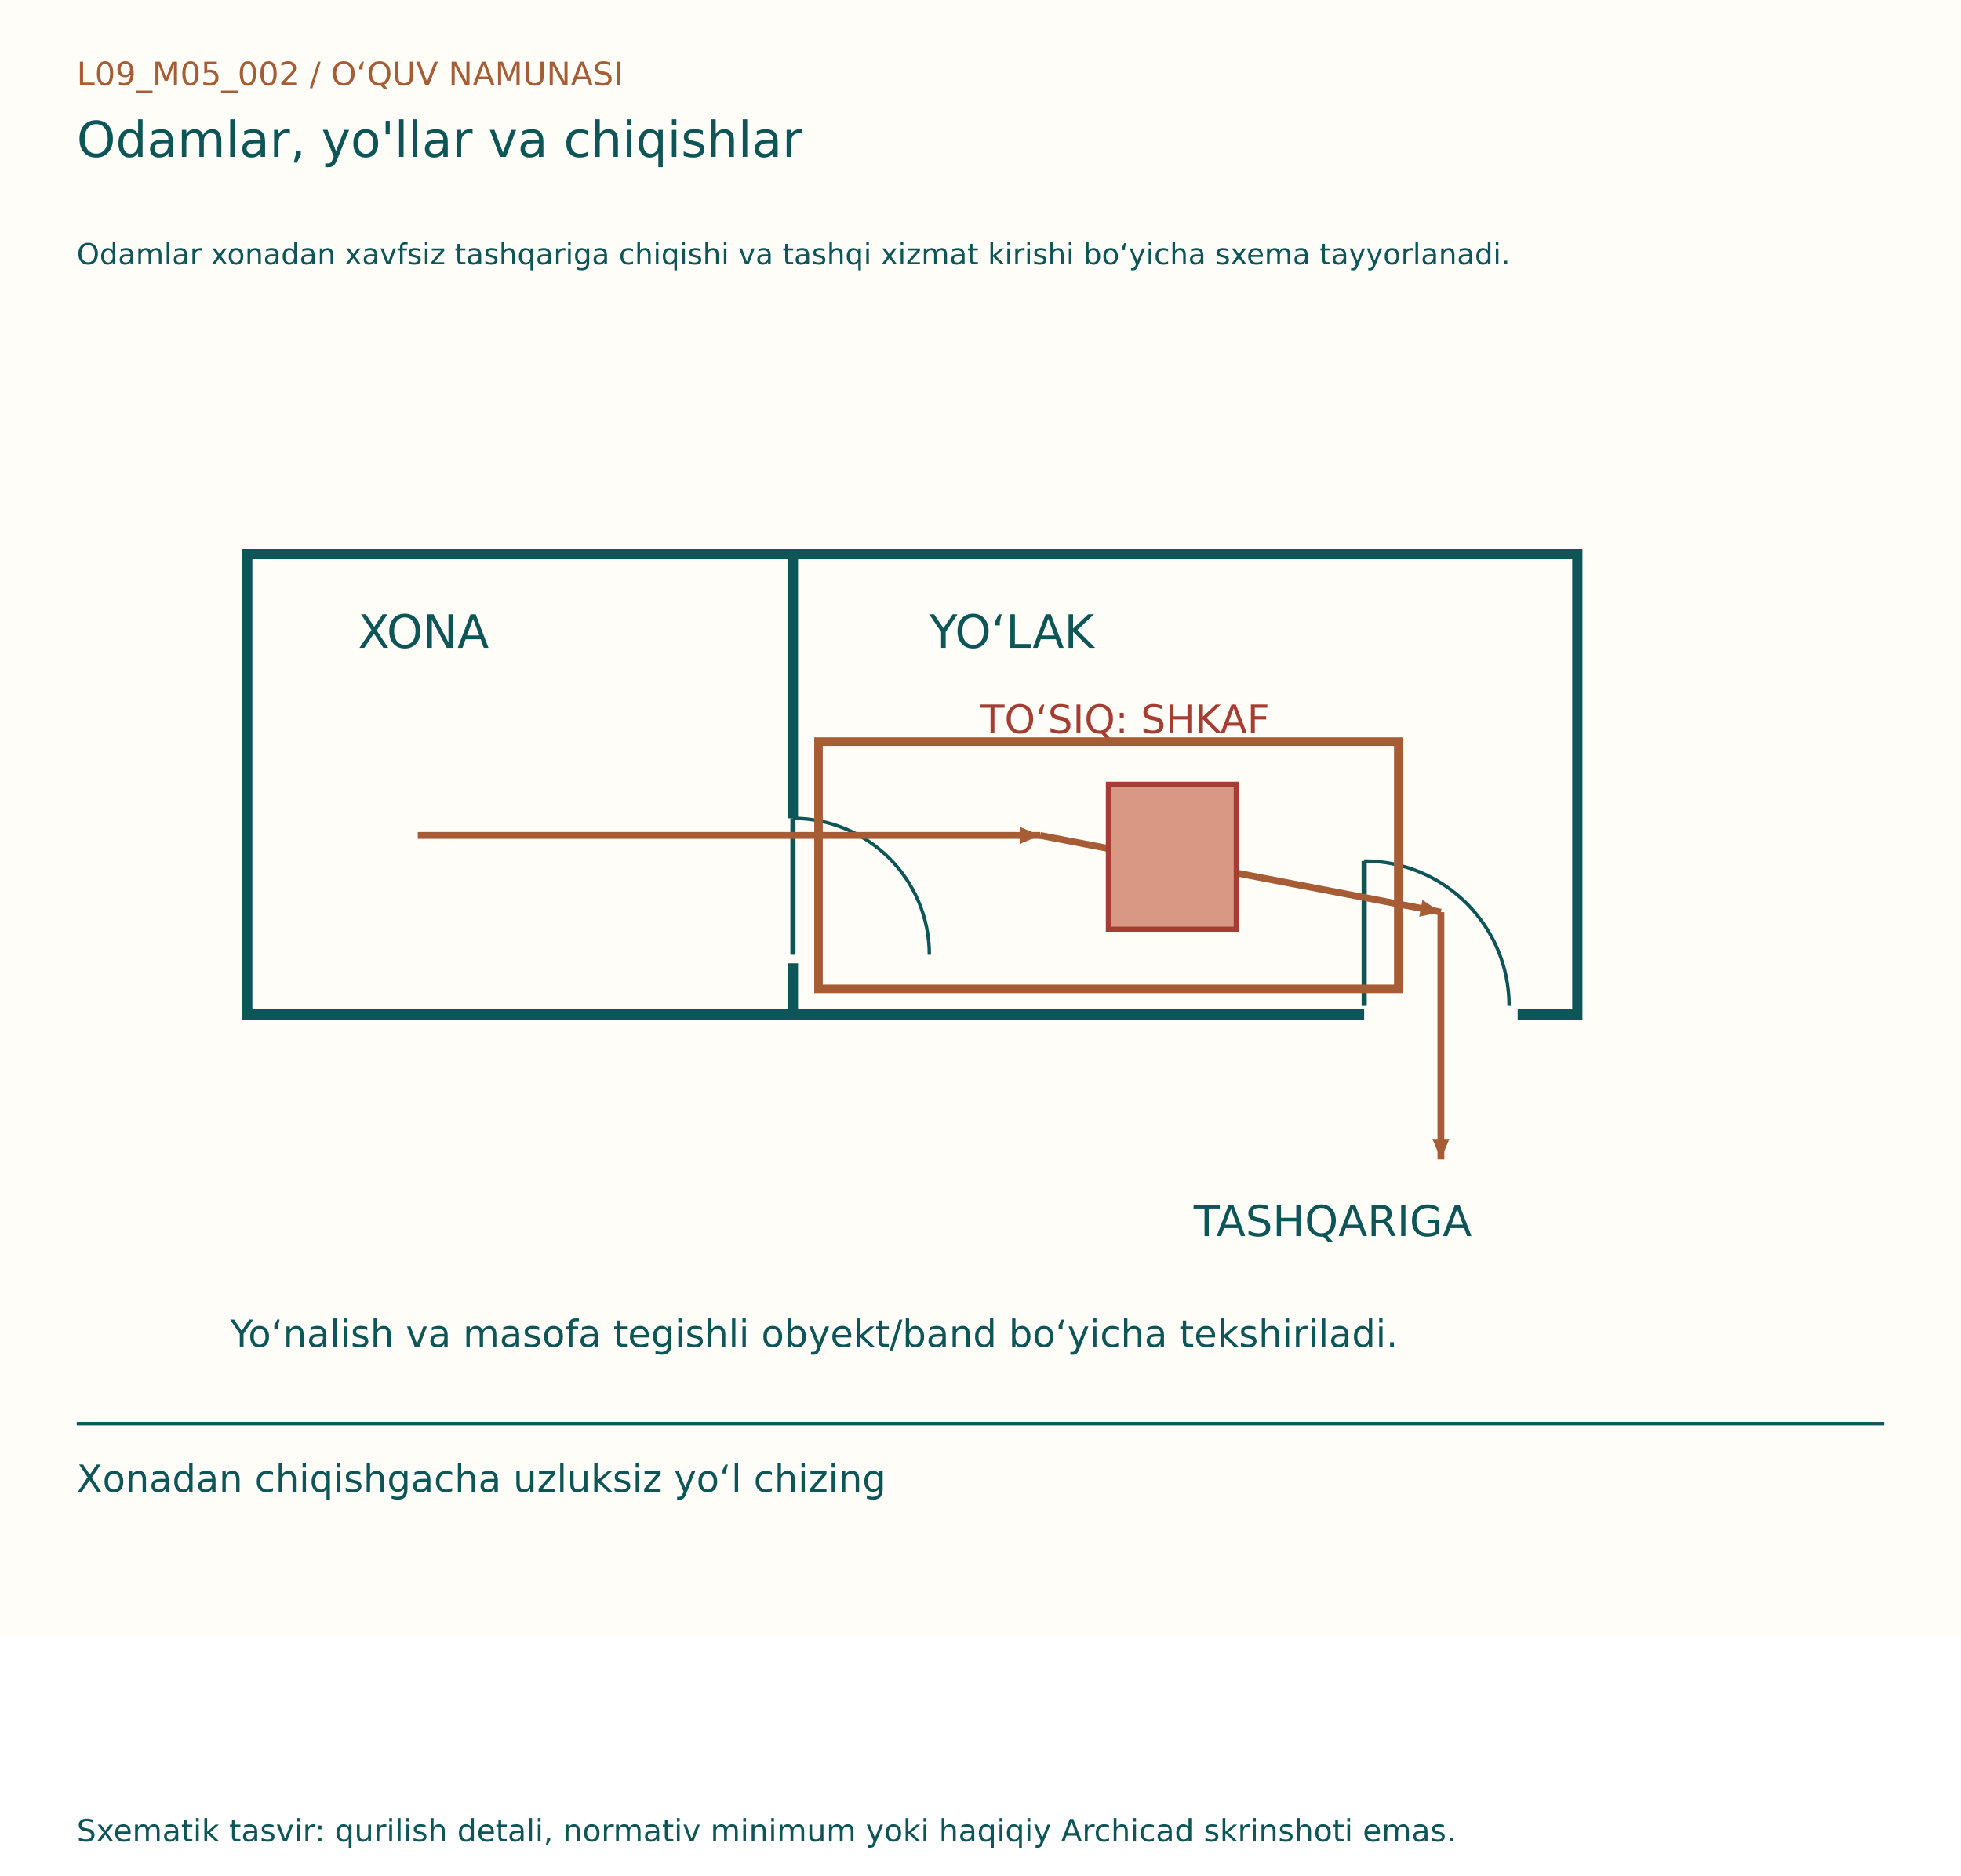
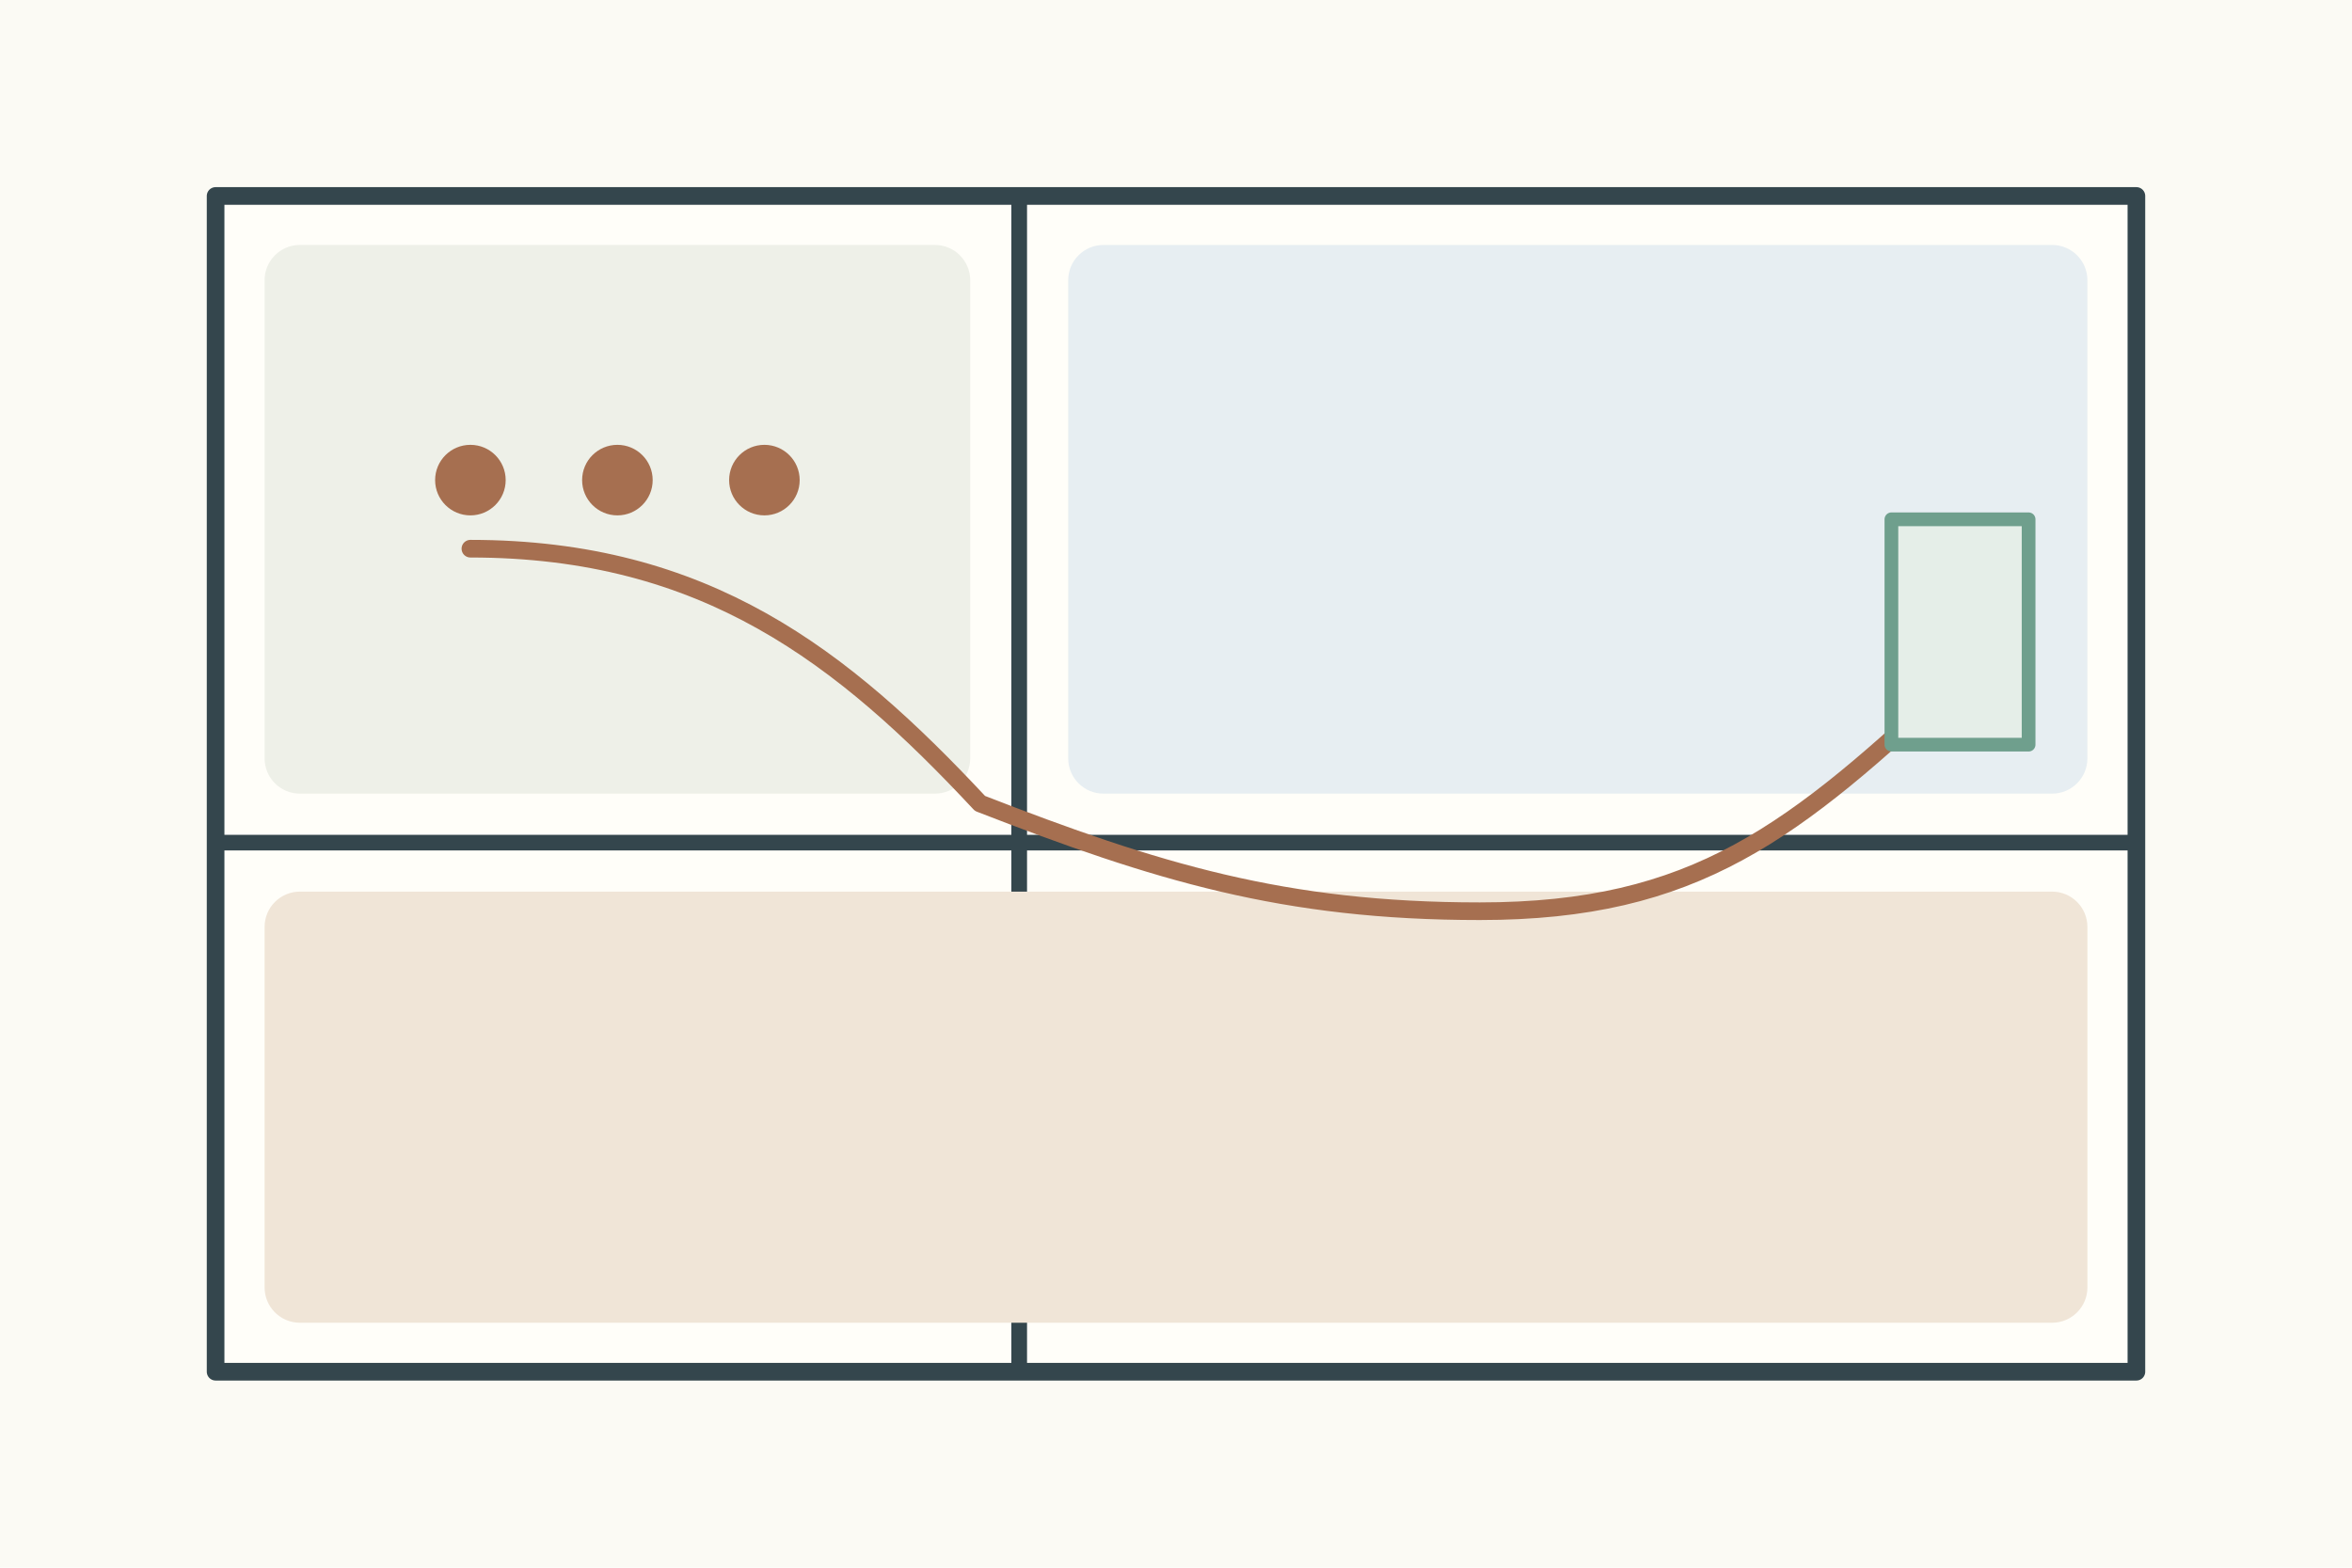
- <svg xmlns="http://www.w3.org/2000/svg" width="1150" height="1100" viewBox="0 0 1150 1100">
-   <rect width="1150" height="960" fill="#FFFDF7" />
-   <g font-family="DejaVu Sans, Segoe UI, sans-serif">
-     <text x="45" y="50" font-size="19" fill="#A65D35">L09_M05_002  /  O‘QUV NAMUNASI</text>
-     <text x="45" y="92" font-size="29" fill="#0E5558">Odamlar, yo'llar va chiqishlar</text>
-     <text x="45" y="155" font-size="17" fill="#0E5558">Odamlar xonadan xavfsiz tashqariga chiqishi va tashqi xizmat kirishi bo‘yicha sxema tayyorlanadi.</text>
-     <g transform="translate(0,80)">
-       <rect x="145" y="245" width="320" height="270" fill="#FFFDF7" stroke="#0E5558" stroke-width="6" />
-       <rect x="465" y="245" width="460" height="270" fill="#FFFDF7" stroke="#0E5558" stroke-width="6" />
-       <line x1="465" y1="400" x2="465" y2="485" stroke="#FFFDF7" stroke-width="10" />
-       <line x1="465" y1="480" x2="465" y2="400" stroke="#0E5558" stroke-width="3" />
-       <path d="M545,480 A80,80 0 0,0 465,400" fill="none" stroke="#0E5558" stroke-width="2" />
-       <line x1="800" y1="515" x2="890" y2="515" stroke="#FFFDF7" stroke-width="10" />
-       <line x1="800" y1="510" x2="800" y2="425" stroke="#0E5558" stroke-width="3" />
-       <path d="M885,510 A85,85 0 0,0 800,425" fill="none" stroke="#0E5558" stroke-width="2" />
-       <text x="210" y="300" font-size="27" fill="#0E5558">XONA</text>
-       <text x="545" y="300" font-size="27" fill="#0E5558">YO‘LAK</text>
-       <line x1="245" y1="410" x2="610" y2="410" stroke="#A65D35" stroke-width="4" />
-       <path d="M610, 410 l-12,-5 l0,10 Z" fill="#A65D35" transform="rotate(0.0 610 410)" />
-       <line x1="610" y1="410" x2="845" y2="455" stroke="#A65D35" stroke-width="4" />
-       <path d="M845, 455 l-12,-5 l0,10 Z" fill="#A65D35" transform="rotate(10.84031 845 455)" />
-       <line x1="845" y1="455" x2="845" y2="600" stroke="#A65D35" stroke-width="4" />
-       <path d="M845, 600 l-12,-5 l0,10 Z" fill="#A65D35" transform="rotate(90.0 845 600)" />
-       <text x="700" y="645" font-size="25" fill="#0E5558">TASHQARIGA</text>
-       <rect x="650" y="380" width="75" height="85" fill="#D99883" stroke="#A43D32" stroke-width="3" />
-       <text x="575" y="350" font-size="23" fill="#A43D32">TO‘SIQ: SHKAF</text>
-       <rect x="480" y="355" width="340" height="145" fill="none" stroke="#A65D35" stroke-width="5" />
-       <text x="135" y="710" font-size="22" fill="#0E5558">Yo‘nalish va masofa tegishli obyekt/band bo‘yicha tekshiriladi.</text>
+ <svg xmlns="http://www.w3.org/2000/svg" width="1200" height="800">
+   <rect width="1200" height="800" fill="#fbfaf4" />
+   <g stroke="#34464d" stroke-width="4" fill="none" stroke-linecap="round" stroke-linejoin="round">
+     <g transform="translate(110 100)">
+       <rect width="980" height="600" fill="#fffef9" stroke-width="9" />
+       <path d="M410 0v600M0 330h980" stroke-width="8" />
+       <rect x="25" y="25" width="360" height="280" rx="18" fill="#eef0e8" stroke="none" />
+       <rect x="435" y="25" width="520" height="280" rx="18" fill="#e7eef2" stroke="none" />
+       <rect x="25" y="355" width="930" height="220" rx="18" fill="#f0e5d7" stroke="none" />
+       <circle cx="130" cy="145" r="18" fill="#a66f50" stroke="none" />
+       <circle cx="205" cy="145" r="18" fill="#a66f50" stroke="none" />
+       <circle cx="280" cy="145" r="18" fill="#a66f50" stroke="none" />
+       <path d="M130 180c120 0 190 55 260 130M390 310c90 35 155 55 255 55M645 365c110 0 160-40 245-120" stroke="#a66f50" stroke-width="9" />
+       <path d="M870 225l25 20-25 20" fill="none" stroke="#a66f50" stroke-width="8" />
+       <rect x="855" y="165" width="70" height="115" fill="#e5eee8" stroke="#6f9f8d" stroke-width="7" />
    </g>
-     <line x1="45" y1="835" x2="1105" y2="835" stroke="#0E5558" stroke-width="2" />
-     <text x="45" y="875" font-size="22" fill="#0E5558">Xonadan chiqishgacha uzluksiz yo‘l chizing</text>
-     <text x="45" y="1080" font-size="18" fill="#0E5558">Sxematik tasvir: qurilish detali, normativ minimum yoki haqiqiy Archicad skrinshoti emas.</text>
  </g>
</svg>
